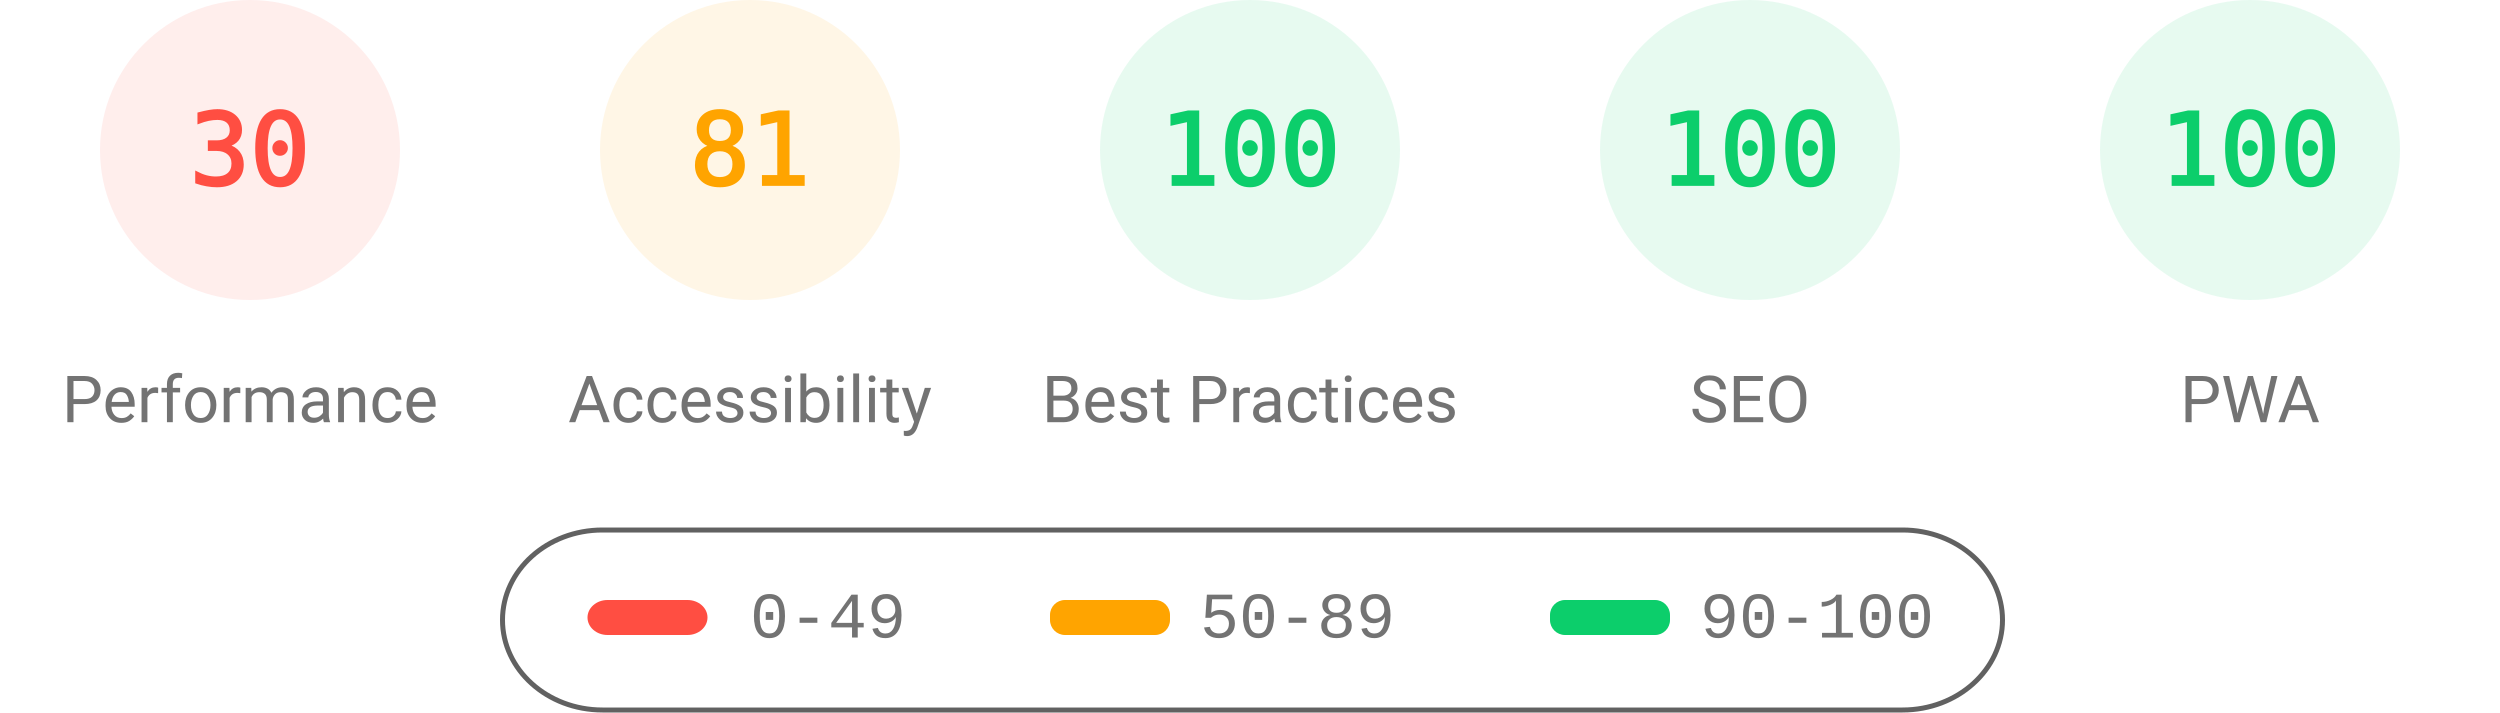
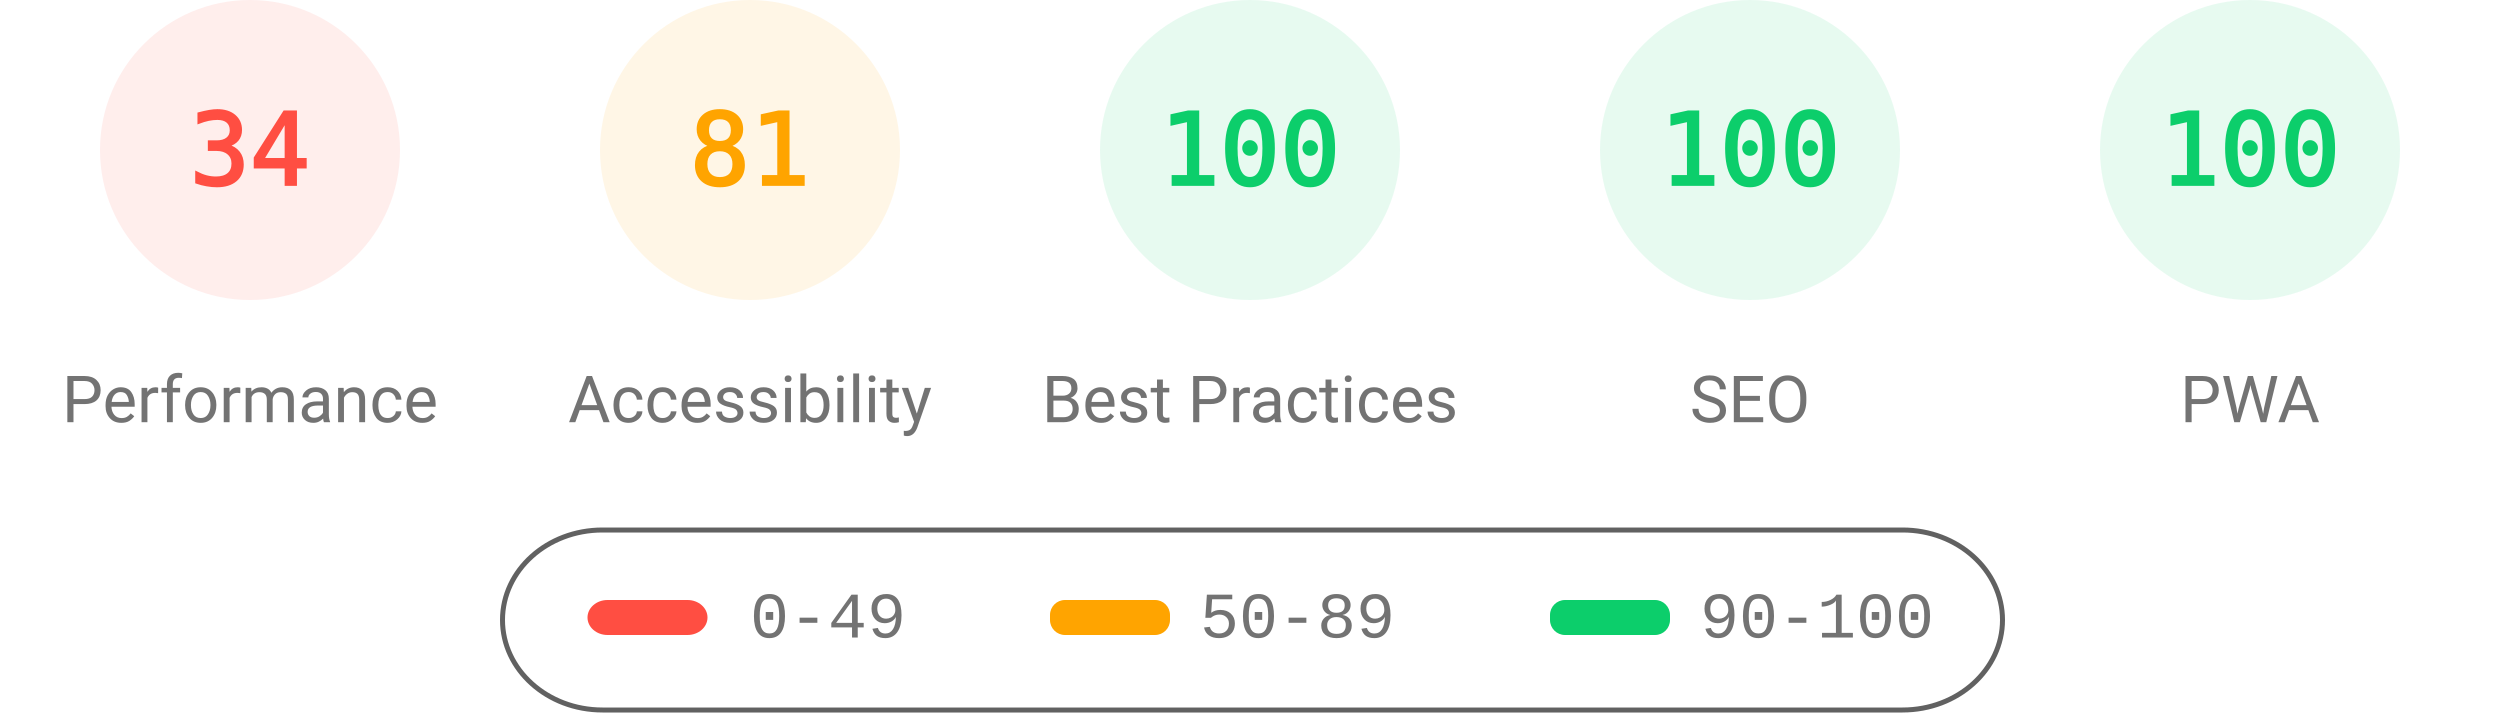
<svg xmlns="http://www.w3.org/2000/svg" fill="none" width="1000" height="285">
  <style>.gauge-base{opacity:.1}.gauge-arc{fill:none;animation-delay:250ms;stroke-linecap:round;transform:rotate(-90deg);transform-origin:100px 60px;animation:load-gauge 1s ease forwards}.guage-text{font-size:40px;font-family:monospace;text-align:center}.guage-red{color:#ff4e42;fill:#ff4e42;stroke:#ff4e42}.guage-orange{color:#ffa400;fill:#ffa400;stroke:#ffa400}.guage-green{color:#0cce6b;fill:#0cce6b;stroke:#0cce6b}.guage-undefined{color:#5c5c5c;fill:#5c5c5c;stroke:#5c5c5c}.guage-title{color:#737373;fill:#737373;stroke:none;font-size:26px;line-height:26px;font-family:Roboto,Halvetica,Arial,sans-serif}@keyframes load-gauge{from{stroke-dasharray:0 352.858}}</style>
  <svg class="guage-div guage-perf guage-red" viewBox="0 0 200 200" width="200" height="200">
    <circle class="gauge-base" r="56" cx="100" cy="60" stroke-width="8" />
-     <circle class="gauge-arc guage-arc-1" r="56" cx="100" cy="60" stroke-width="8" style="stroke-dasharray:105.557,351.858" />
-     <text class="guage-text" x="100" y="60" alignment-baseline="central" dominant-baseline="central" text-anchor="middle">30</text>
+     <circle class="gauge-arc guage-arc-1" r="56" cx="100" cy="60" stroke-width="8" style="stroke-dasharray:119.632,351.858" />
+     <text class="guage-text" x="100" y="60" alignment-baseline="central" dominant-baseline="central" text-anchor="middle">34</text>
    <text class="guage-title" x="100" y="160" alignment-baseline="central" dominant-baseline="central" text-anchor="middle">Performance</text>
  </svg>
  <svg class="guage-div guage-acc guage-orange" viewBox="0 0 200 200" width="200" height="200" x="200">
    <circle class="gauge-base" r="56" cx="100" cy="60" stroke-width="8" />
    <circle class="gauge-arc guage-arc-2" r="56" cx="100" cy="60" stroke-width="8" style="stroke-dasharray:285.005,351.858" />
    <text class="guage-text" x="100" y="60" alignment-baseline="central" dominant-baseline="central" text-anchor="middle">81</text>
    <text class="guage-title" x="100" y="160" alignment-baseline="central" dominant-baseline="central" text-anchor="middle">Accessibility</text>
  </svg>
  <svg class="guage-div guage-best guage-green" viewBox="0 0 200 200" width="200" height="200" x="400">
    <circle class="gauge-base" r="56" cx="100" cy="60" stroke-width="8" />
    <circle class="gauge-arc guage-arc-3" r="56" cx="100" cy="60" stroke-width="8" style="stroke-dasharray:351.858,351.858" />
    <text class="guage-text" x="100" y="60" alignment-baseline="central" dominant-baseline="central" text-anchor="middle">100</text>
    <text class="guage-title" x="100" y="160" alignment-baseline="central" dominant-baseline="central" text-anchor="middle">Best Practices</text>
  </svg>
  <svg class="guage-div guage-seo guage-green" viewBox="0 0 200 200" width="200" height="200" x="600">
    <circle class="gauge-base" r="56" cx="100" cy="60" stroke-width="8" />
    <circle class="gauge-arc guage-arc-4" r="56" cx="100" cy="60" stroke-width="8" style="stroke-dasharray:351.858,351.858" />
    <text class="guage-text" x="100" y="60" alignment-baseline="central" dominant-baseline="central" text-anchor="middle">100</text>
    <text class="guage-title" x="100" y="160" alignment-baseline="central" dominant-baseline="central" text-anchor="middle">SEO</text>
  </svg>
  <svg class="guage-div guage-pwa guage-green" viewBox="0 0 200 200" width="200" height="200" x="800">
    <circle class="gauge-base" r="56" cx="100" cy="60" stroke-width="8" />
    <circle class="gauge-arc guage-arc-4" r="56" cx="100" cy="60" stroke-width="8" style="stroke-dasharray:351.858,351.858" />
    <text class="guage-text" x="100" y="60" alignment-baseline="central" dominant-baseline="central" text-anchor="middle">100</text>
    <text class="guage-title" x="100" y="160" alignment-baseline="central" dominant-baseline="central" text-anchor="middle">PWA</text>
  </svg>
  <svg width="604" height="76" x="200" y="210">
    <path fill="none" id="canvas_background" d="M-1-1h604v80H-1z" />
    <rect fill-opacity="0" stroke="#616161" stroke-width="2" rx="40" id="svg_2" height="72" width="600" y="2" x="1" fill="#000" />
    <rect stroke="#000" rx="8" id="svg_3" height="14" width="48" y="30" x="35" stroke-opacity="null" stroke-width="0" fill="#ff4e42" />
    <rect stroke="#000" rx="6" id="svg_4" height="14" width="48" y="30" x="220" stroke-opacity="null" stroke-width="0" fill="#ffa400" />
    <rect stroke="#000" rx="6" id="svg_5" height="14" width="48" y="30" x="420" stroke-opacity="null" stroke-width="0" fill="#0cce6b" />
    <text xml:space="preserve" text-anchor="start" font-family="'Courier New', Courier, monospace" font-size="26" id="svg_6" y="45" x="100" stroke-opacity="null" stroke-width="0" stroke="#000" fill="#737373">0-49</text>
    <text xml:space="preserve" text-anchor="start" font-family="'Courier New', Courier, monospace" font-size="26" id="svg_7" y="45" x="280" stroke-opacity="null" stroke-width="0" stroke="#000" fill="#737373">50-89</text>
    <text xml:space="preserve" text-anchor="start" font-family="'Courier New', Courier, monospace" font-size="26" id="svg_8" y="45" x="480" stroke-opacity="null" stroke-width="0" stroke="#000" fill="#737373">90-100</text>
  </svg>
</svg>
